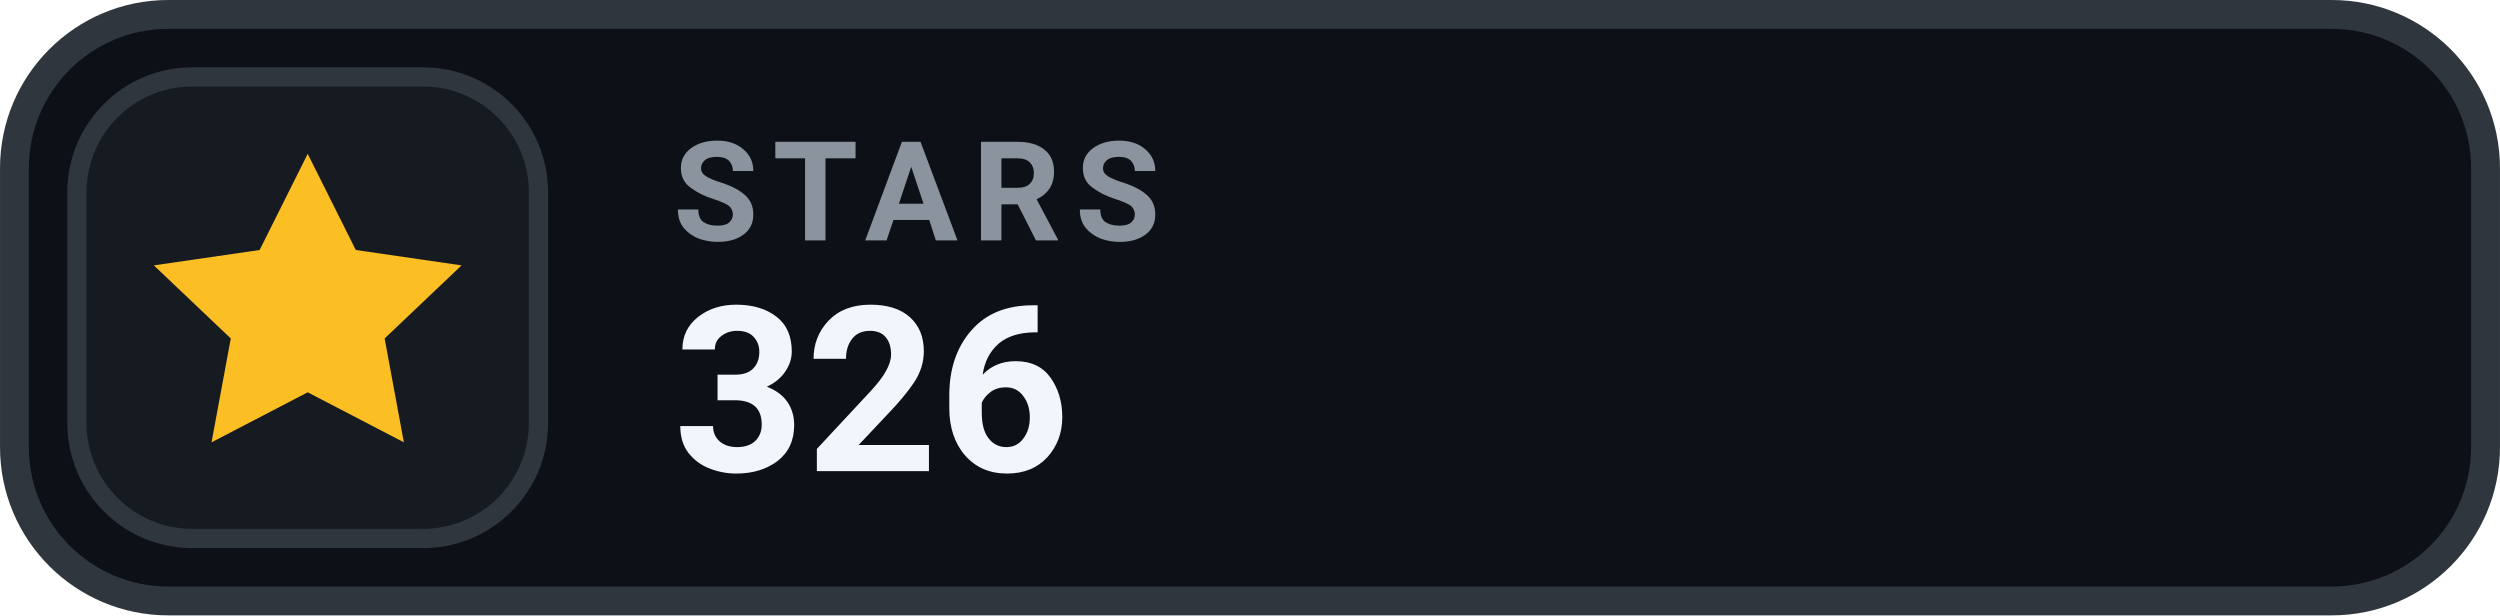
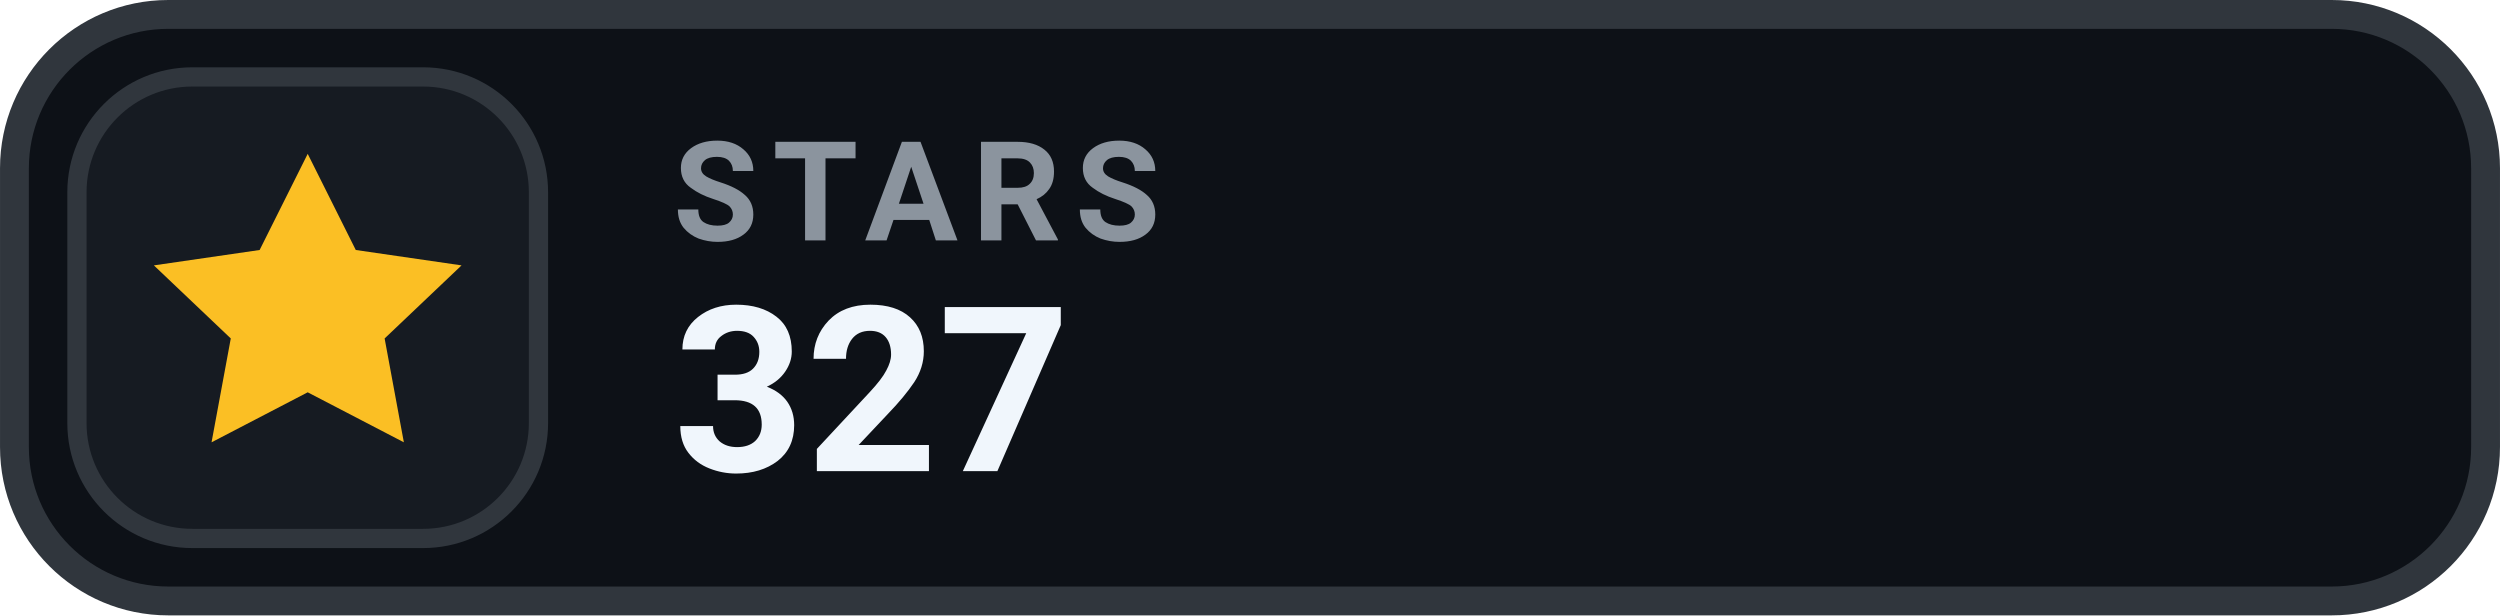
- <svg xmlns="http://www.w3.org/2000/svg" width="126" height="31.015" viewBox="0 0 130 32" role="img" aria-label="STARS 326">
+ <svg xmlns="http://www.w3.org/2000/svg" width="126" height="31.015" viewBox="0 0 130 32" role="img" aria-label="STARS 327">
  <rect x=".75" y=".75" width="128.5" height="30.5" rx="8" fill="#0D1117" stroke="#30363D" stroke-width="1.5" />
  <rect x="4" y="4" width="24" height="24" rx="6" fill="#161B22" stroke="#30363D" stroke-width="1" />
  <g transform="translate(16 16)" style="color:#FBBF24;">
    <path d="M0 -8 l2.5 5 5.5 .8 -4 3.8 1 5.4 -5 -2.6 -5 2.6 1 -5.4 -4 -3.8 5.5 -.8 Z" fill="currentColor" />
  </g>
  <text x="35" y="12.5" fill="#8B949E" font-family="-apple-system,BlinkMacSystemFont,'Segoe UI',Roboto,Helvetica,Arial,sans-serif" font-size="7.2" font-weight="700" letter-spacing=".75">STARS</text>
-   <text x="35" y="24.5" fill="#F0F6FC" font-family="-apple-system,BlinkMacSystemFont,'Segoe UI',Roboto,Helvetica,Arial,sans-serif" font-size="12" font-weight="700">326</text>
+   <text x="35" y="24.5" fill="#F0F6FC" font-family="-apple-system,BlinkMacSystemFont,'Segoe UI',Roboto,Helvetica,Arial,sans-serif" font-size="12" font-weight="700">327</text>
</svg>
